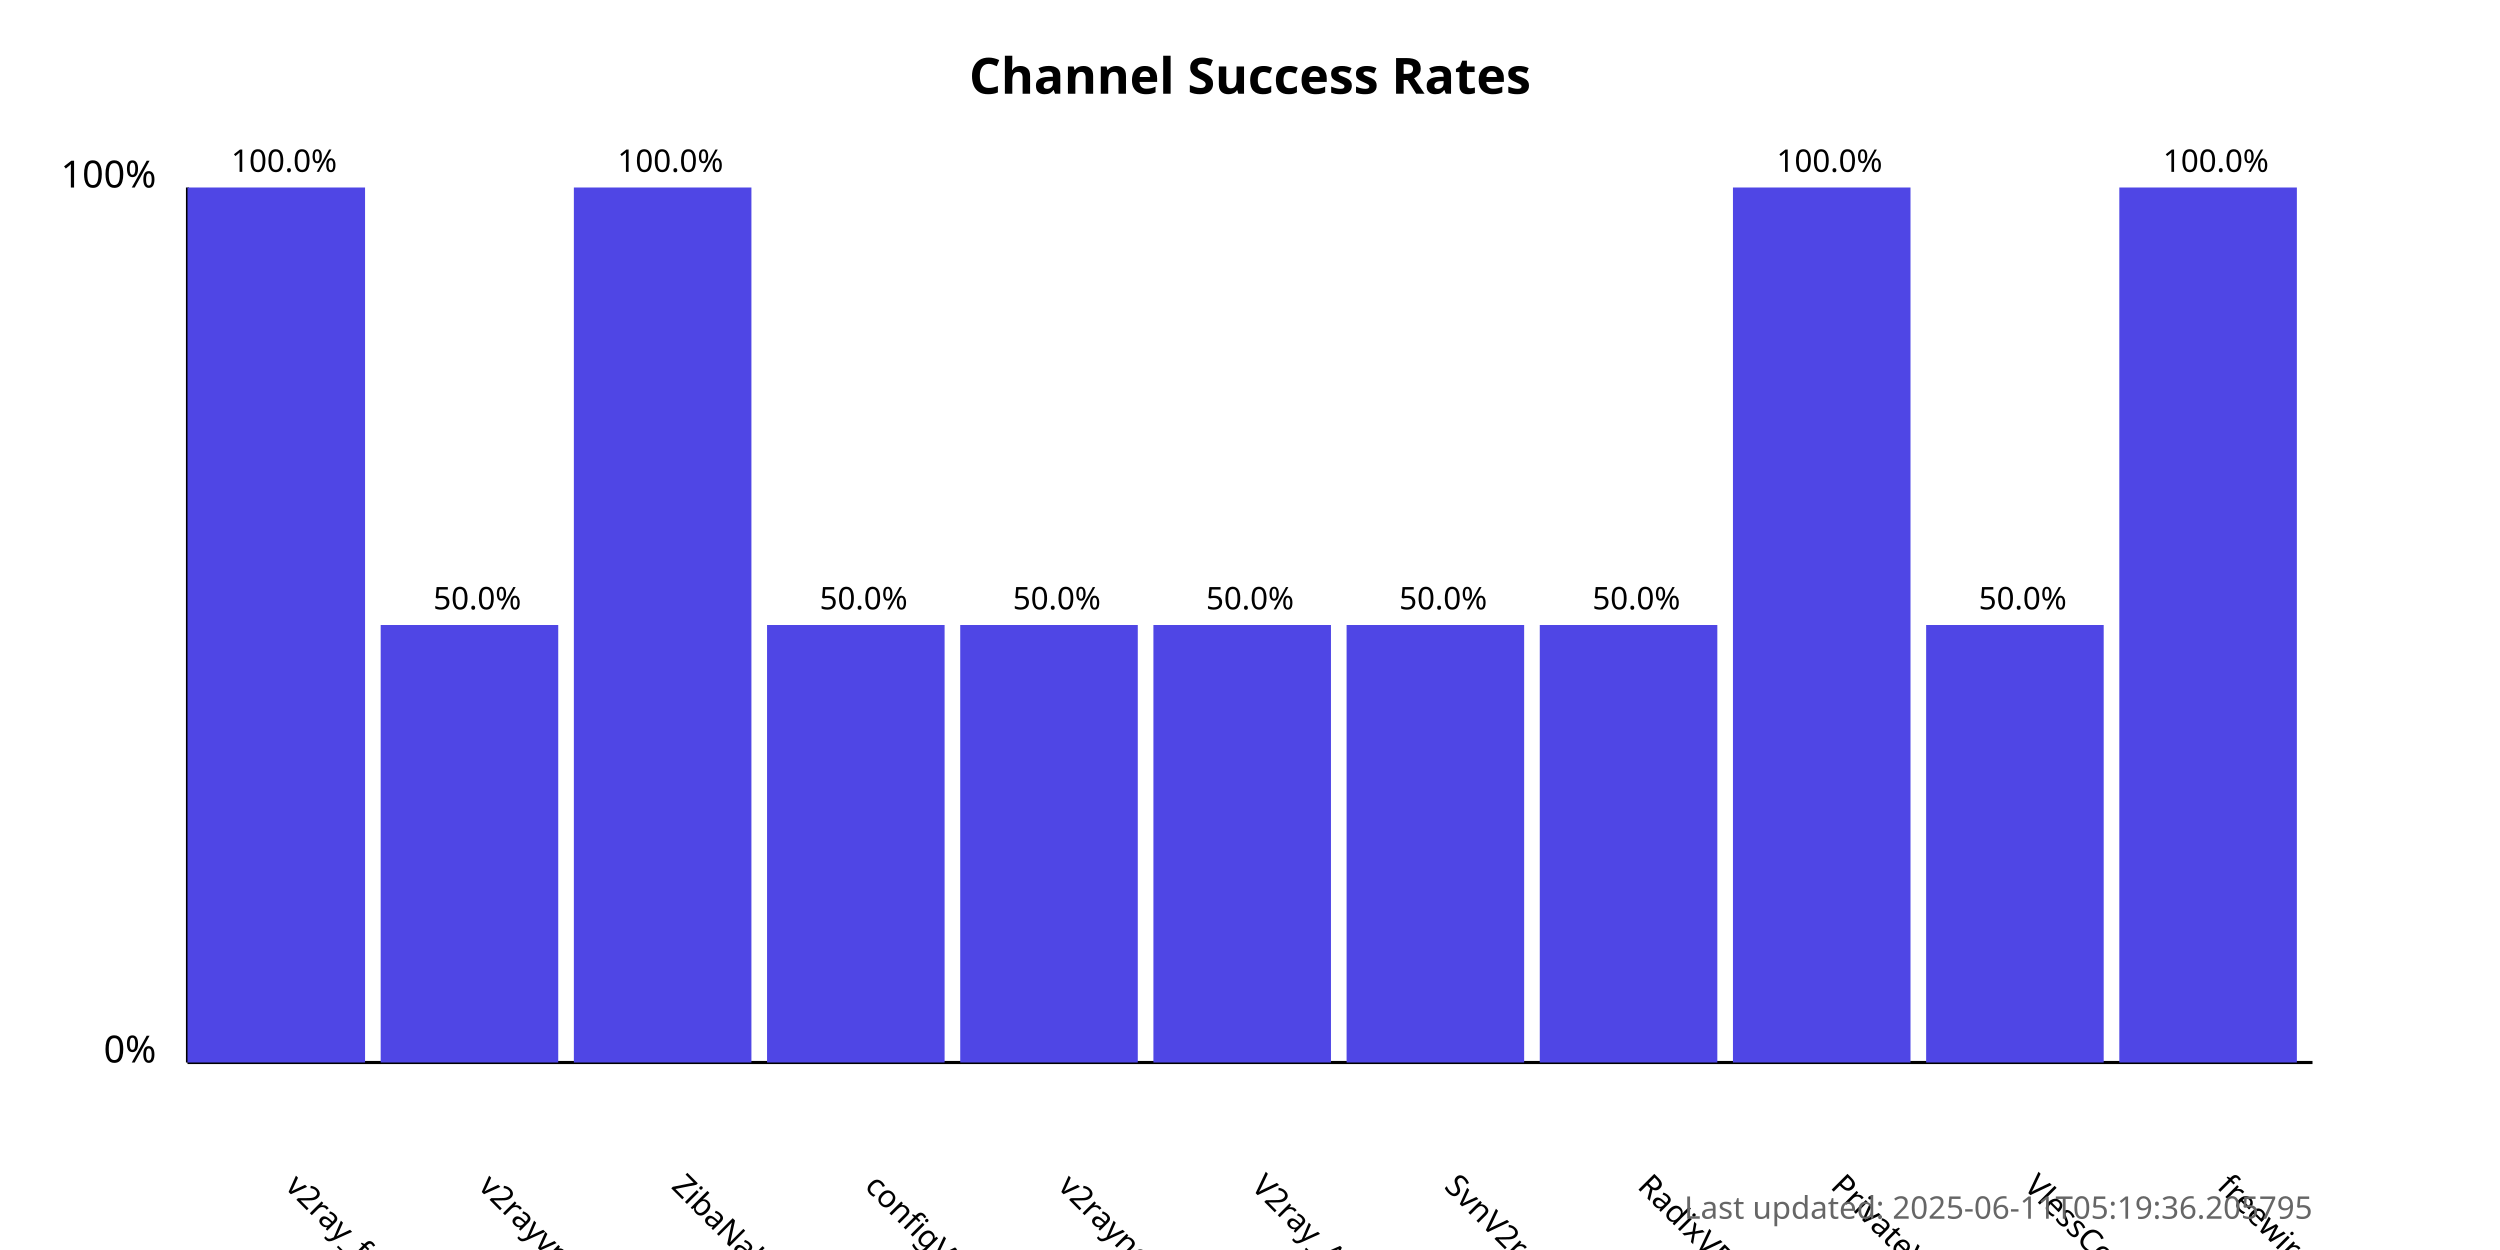
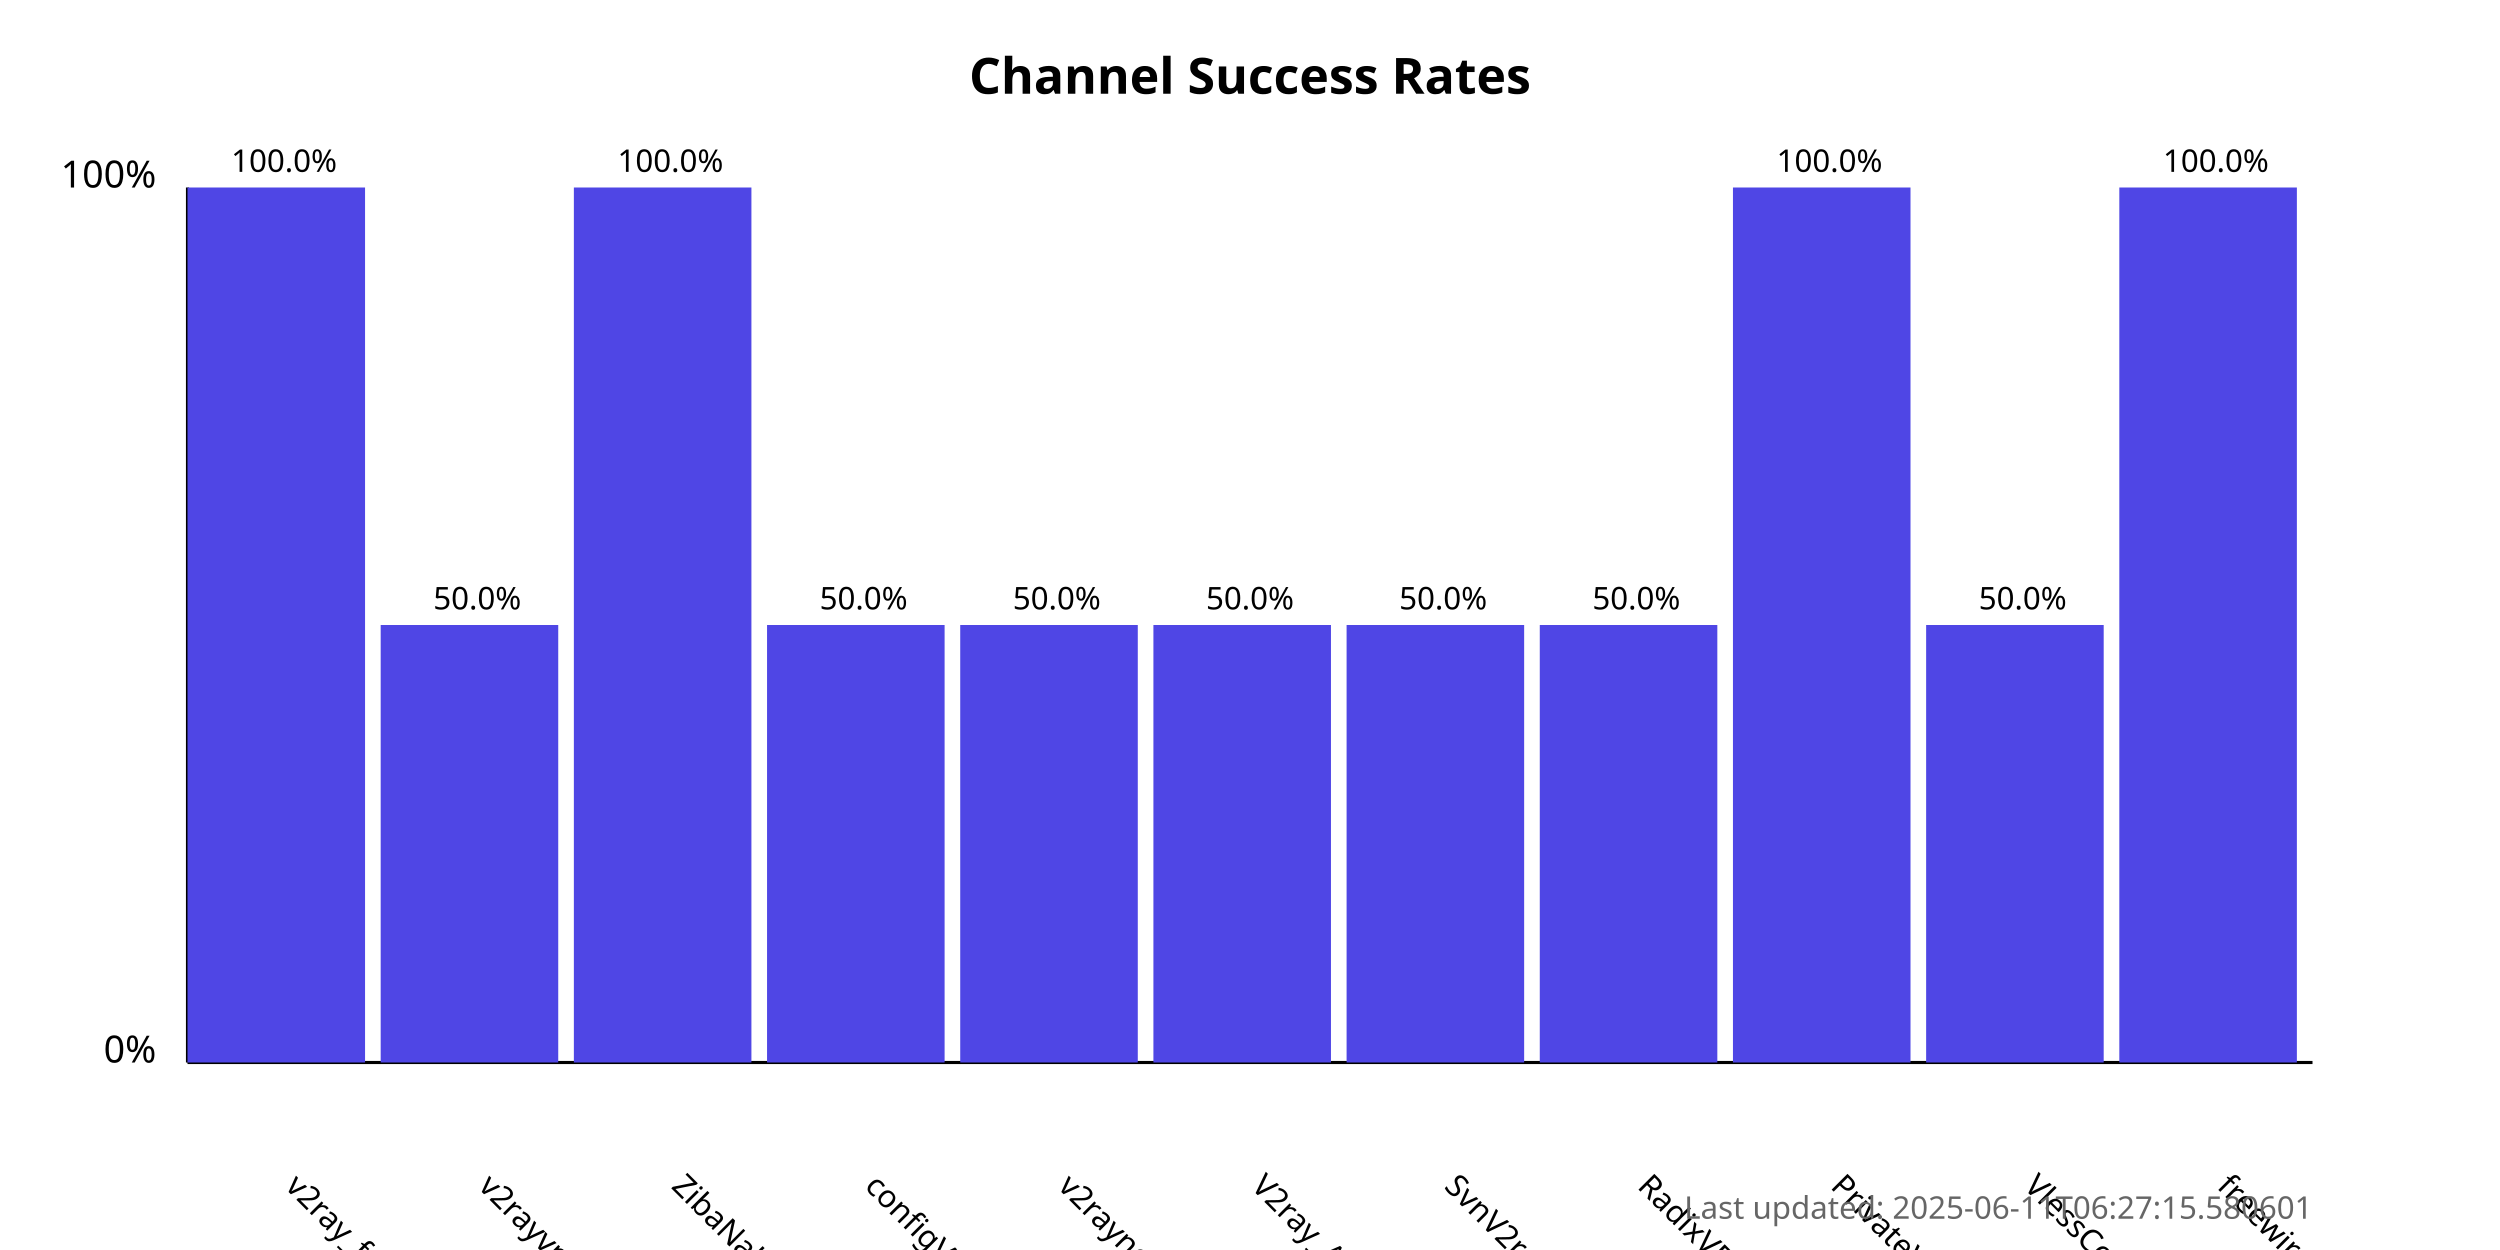
<svg xmlns="http://www.w3.org/2000/svg" width="800" height="400">
  <style>
            .chart-title { font: bold 16px sans-serif; }
            .axis-label { font: 12px sans-serif; }
            .tick-label { font: 10px sans-serif; }
            .bar { fill: #4f46e5; }
            .bar:hover { fill: #6366f1; }
            .timestamp { font: 10px sans-serif; fill: #666; }
        </style>
  <text x="400.0" y="30" text-anchor="middle" class="chart-title">
            Channel Success Rates
        </text>
  <line x1="60" y1="340" x2="60" y2="60" stroke="black" stroke-width="1" />
  <line x1="60" y1="340" x2="740" y2="340" stroke="black" stroke-width="1" />
  <text x="50" y="340" text-anchor="end" class="axis-label">0%</text>
  <text x="50" y="60" text-anchor="end" class="axis-label">100%</text>
  <g>
    <rect x="60" y="60.0" width="56.818" height="280.0" class="bar" />
    <text x="90.909" y="380" transform="rotate(45, 90.90909, 380)" text-anchor="start" class="tick-label">
                v2ray_free_conf
            </text>
    <text x="90.909" y="55.0" text-anchor="middle" class="tick-label">
                100.0%
            </text>
  </g>
  <g>
    <rect x="121.818" y="200.0" width="56.818" height="140.0" class="bar" />
    <text x="152.727" y="380" transform="rotate(45, 152.7273, 380)" text-anchor="start" class="tick-label">
                v2rayvpno
            </text>
    <text x="152.727" y="195.0" text-anchor="middle" class="tick-label">
                50.0%
            </text>
  </g>
  <g>
    <rect x="183.636" y="60.0" width="56.818" height="280.0" class="bar" />
    <text x="214.545" y="380" transform="rotate(45, 214.5455, 380)" text-anchor="start" class="tick-label">
                ZibaNabz
            </text>
    <text x="214.545" y="55.0" text-anchor="middle" class="tick-label">
                100.0%
            </text>
  </g>
  <g>
    <rect x="245.455" y="200.0" width="56.818" height="140.0" class="bar" />
    <text x="276.364" y="380" transform="rotate(45, 276.3636, 380)" text-anchor="start" class="tick-label">
                configV2rayForFree
            </text>
    <text x="276.364" y="195.0" text-anchor="middle" class="tick-label">
                50.0%
            </text>
  </g>
  <g>
    <rect x="307.273" y="200.0" width="56.818" height="140.0" class="bar" />
    <text x="338.182" y="380" transform="rotate(45, 338.1818, 380)" text-anchor="start" class="tick-label">
                v2rayngvpn
            </text>
    <text x="338.182" y="195.0" text-anchor="middle" class="tick-label">
                50.0%
            </text>
  </g>
  <g>
    <rect x="369.091" y="200.0" width="56.818" height="140.0" class="bar" />
    <text x="400.0" y="380" transform="rotate(45, 400.0, 380)" text-anchor="start" class="tick-label">
                V2ray_Alpha
            </text>
    <text x="400.0" y="195.0" text-anchor="middle" class="tick-label">
                50.0%
            </text>
  </g>
  <g>
    <rect x="430.909" y="200.0" width="56.818" height="140.0" class="bar" />
    <text x="461.818" y="380" transform="rotate(45, 461.8182, 380)" text-anchor="start" class="tick-label">
                SvnV2ray
            </text>
    <text x="461.818" y="195.0" text-anchor="middle" class="tick-label">
                50.0%
            </text>
  </g>
  <g>
    <rect x="492.727" y="200.0" width="56.818" height="140.0" class="bar" />
    <text x="523.636" y="380" transform="rotate(45, 523.6364, 380)" text-anchor="start" class="tick-label">
                RadixVPN
            </text>
    <text x="523.636" y="195.0" text-anchor="middle" class="tick-label">
                50.0%
            </text>
  </g>
  <g>
    <rect x="554.545" y="60.0" width="56.818" height="280.0" class="bar" />
    <text x="585.455" y="380" transform="rotate(45, 585.4545, 380)" text-anchor="start" class="tick-label">
                PrivateVPNs
            </text>
    <text x="585.455" y="55.0" text-anchor="middle" class="tick-label">
                100.0%
            </text>
  </g>
  <g>
    <rect x="616.364" y="200.0" width="56.818" height="140.0" class="bar" />
    <text x="647.273" y="380" transform="rotate(45, 647.2727, 380)" text-anchor="start" class="tick-label">
                VlessConfig
            </text>
    <text x="647.273" y="195.0" text-anchor="middle" class="tick-label">
                50.0%
            </text>
  </g>
  <g>
    <rect x="678.182" y="60.0" width="56.818" height="280.0" class="bar" />
    <text x="709.091" y="380" transform="rotate(45, 709.0909, 380)" text-anchor="start" class="tick-label">
                freewireguard
            </text>
    <text x="709.091" y="55.0" text-anchor="middle" class="tick-label">
                100.0%
            </text>
  </g>
  <text x="740" y="390" text-anchor="end" class="timestamp">
-             Last updated: 2025-06-11T05:19:36.205795
+             Last updated: 2025-06-11T06:27:15.580601
        </text>
</svg>
